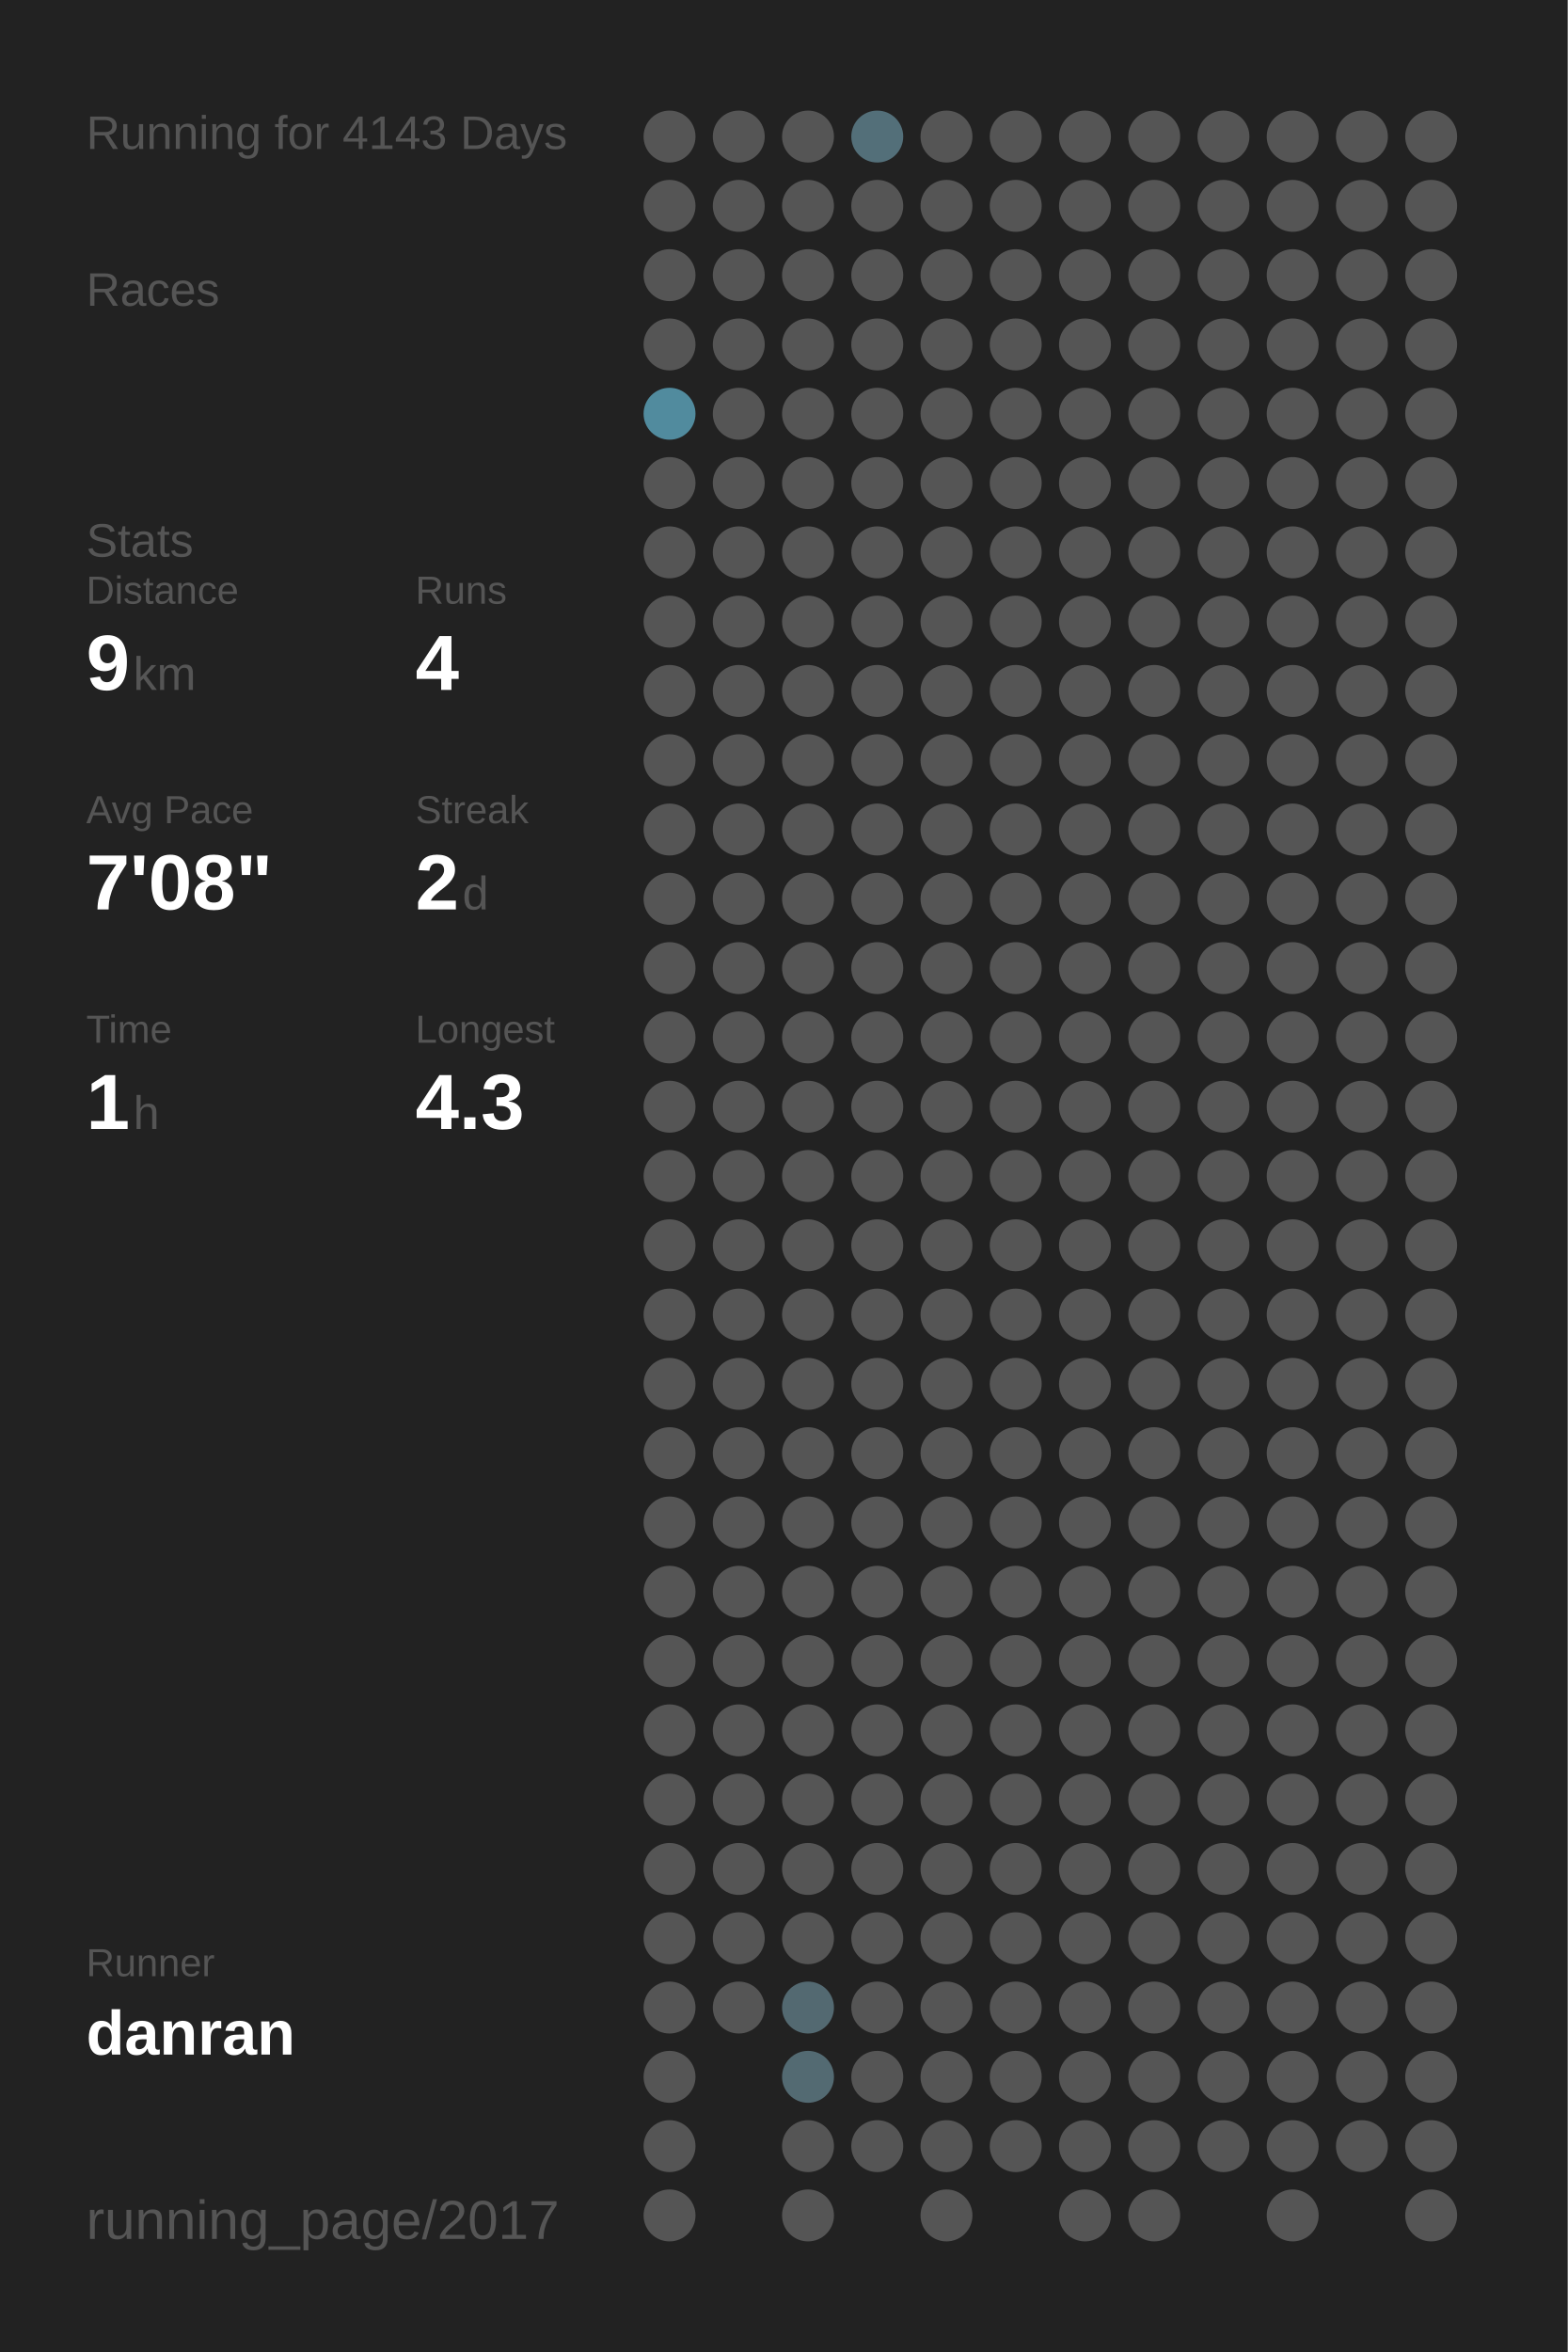
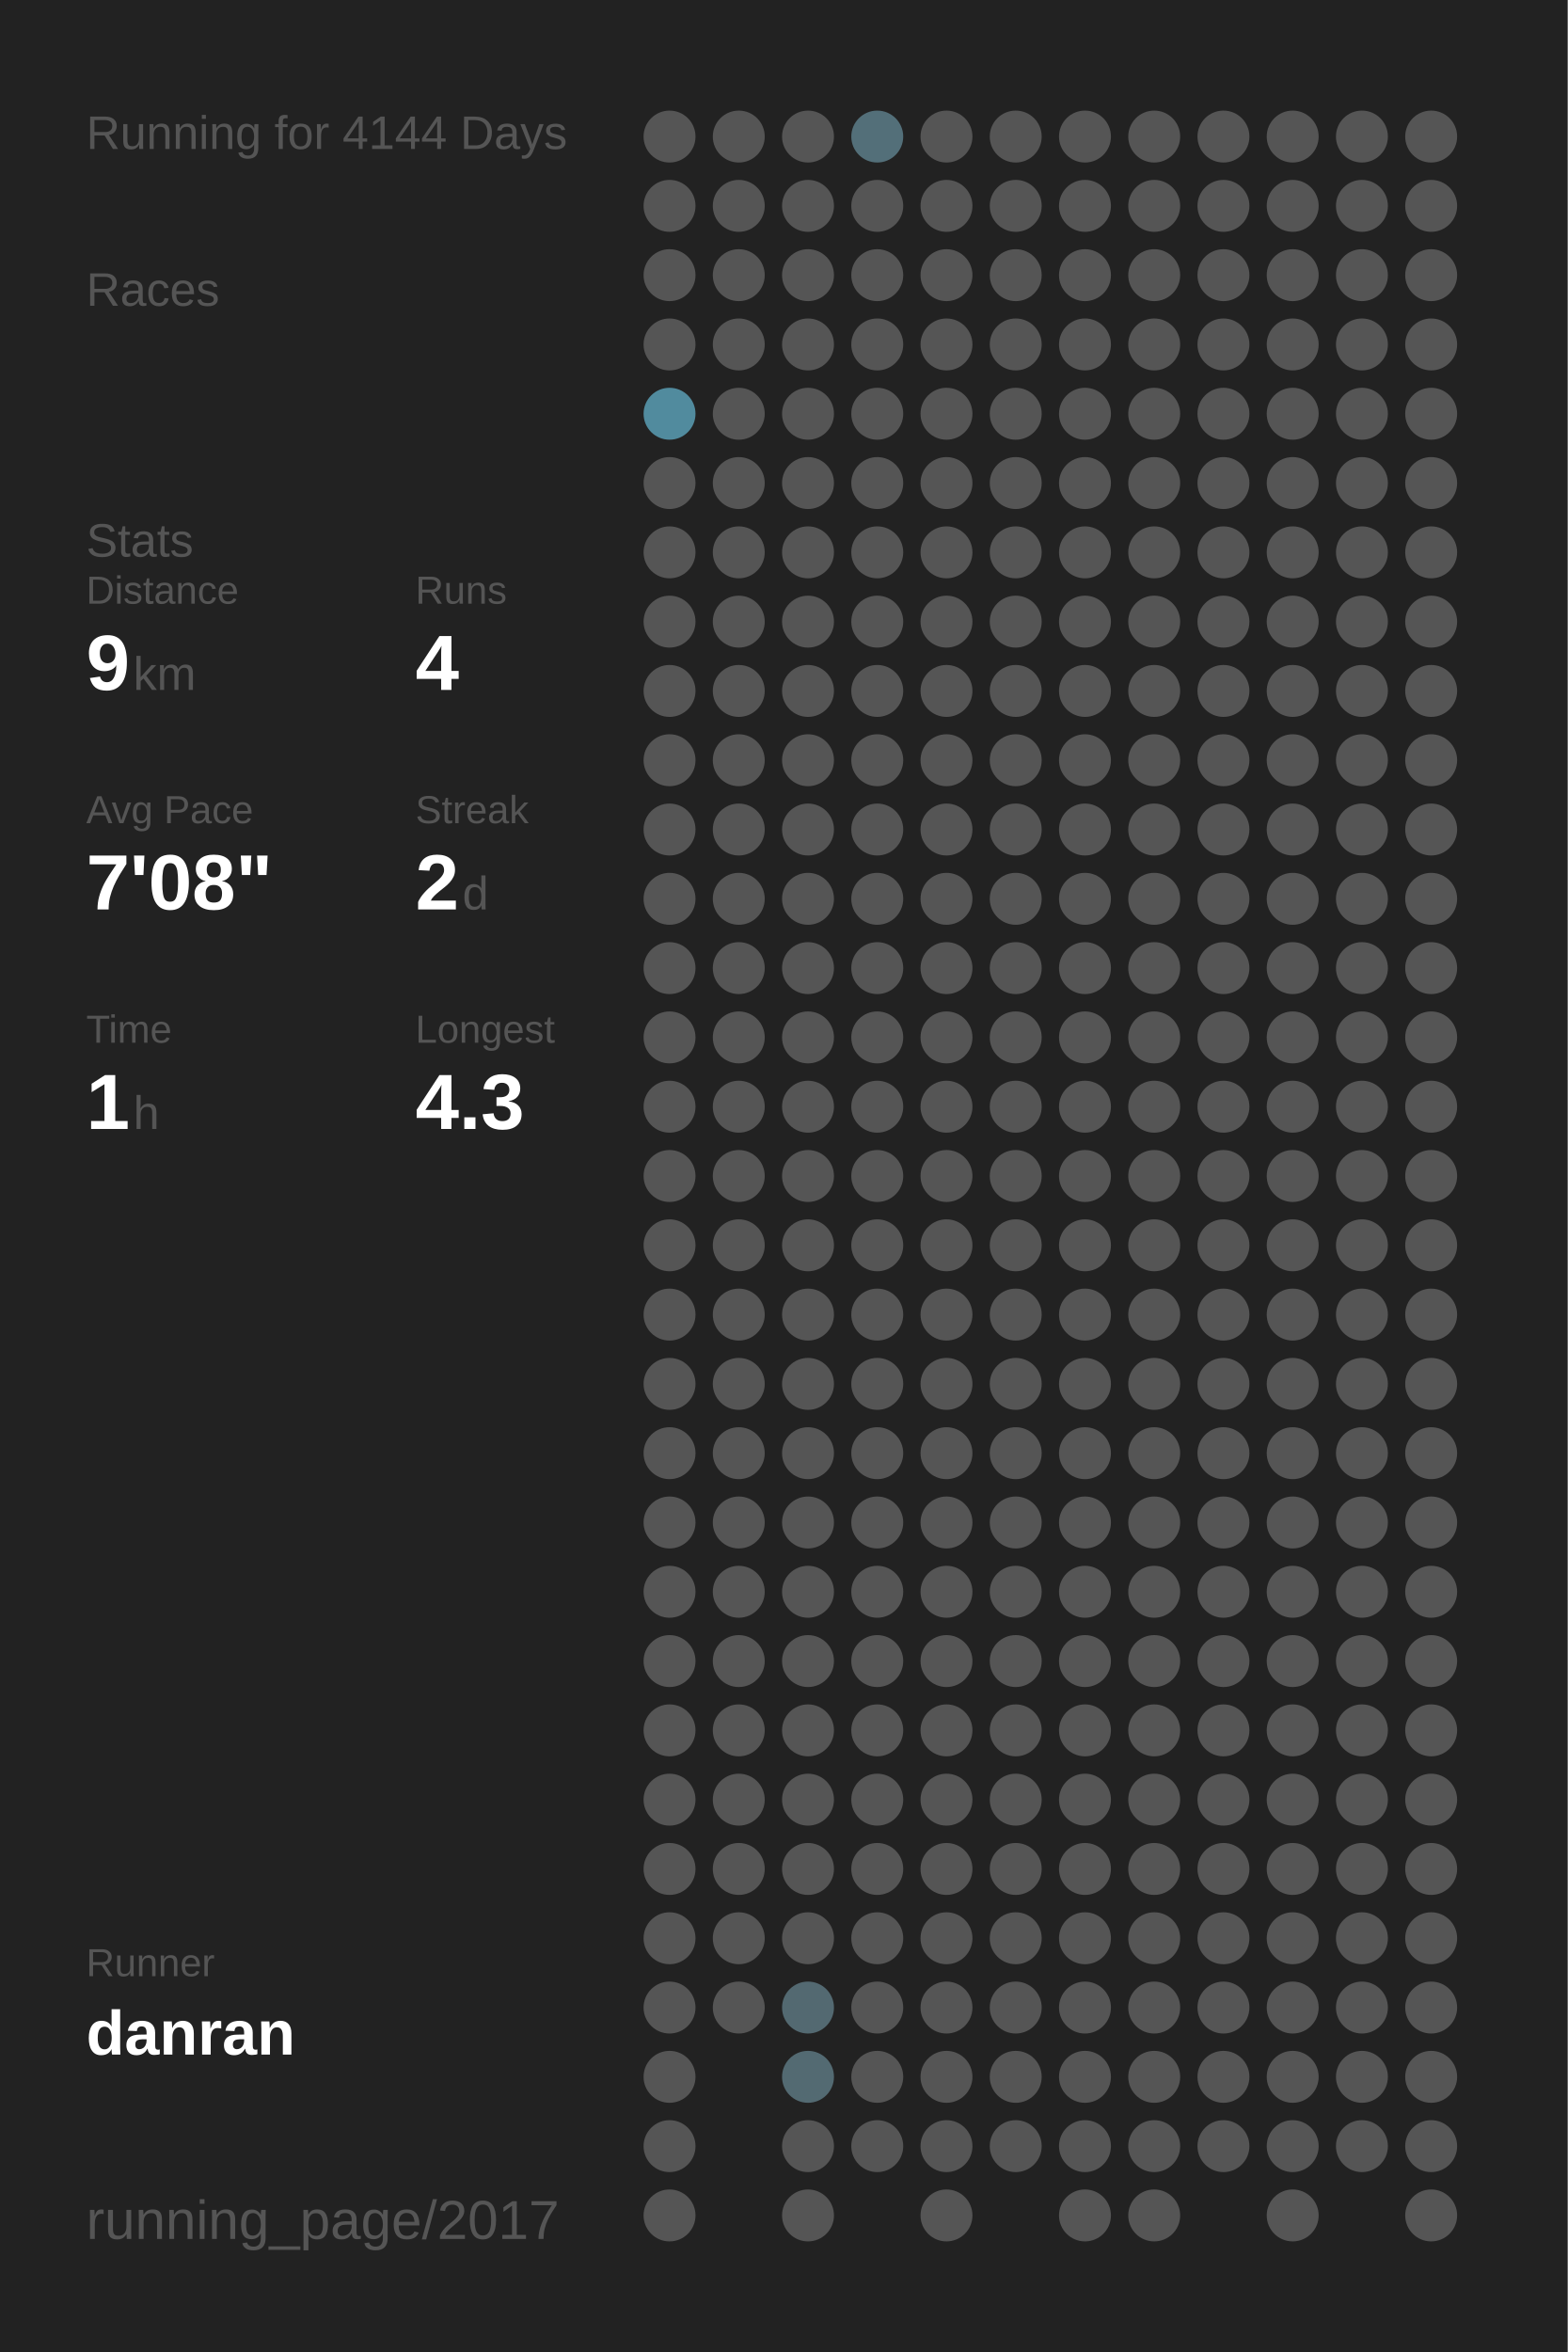
<svg xmlns="http://www.w3.org/2000/svg" baseProfile="full" height="300mm" version="1.1" viewBox="0,0,200,300" width="200mm">
  <defs />
  <rect fill="#222222" height="300" width="200" x="0" y="0" />
-   <text fill="#555555" style="font-size:6px; font-family:Arial;" x="11" y="19">Running for 4143 Days</text>
+   <text fill="#555555" style="font-size:6px; font-family:Arial;" x="11" y="19">Running for 4144 Days</text>
  <text fill="#555555" style="font-size:6px; font-family:Arial;" x="11" y="39">Races</text>
  <text fill="#555555" style="font-size:6px; font-family:Arial;" x="11" y="71">Stats</text>
  <text fill="#555555" style="font-size:5px; font-family:Arial;" x="11" y="77">Distance</text>
  <text fill="#FFFFFF" style="font-size:10px; font-family:Arial; font-weight:bold;" x="11" y="88">9</text>
  <text fill="#555555" style="font-size:6px; font-family:Arial;" x="17" y="88">km</text>
  <text fill="#555555" style="font-size:5px; font-family:Arial;" x="53" y="77">Runs</text>
  <text fill="#FFFFFF" style="font-size:10px; font-family:Arial; font-weight:bold;" x="53" y="88">4</text>
  <text fill="#555555" style="font-size:5px; font-family:Arial;" x="11" y="105">Avg Pace</text>
  <text fill="#FFFFFF" style="font-size:10px; font-family:Arial; font-weight:bold;" x="11" y="116">7'08"</text>
  <text fill="#555555" style="font-size:5px; font-family:Arial;" x="53" y="105">Streak</text>
  <text fill="#FFFFFF" style="font-size:10px; font-family:Arial; font-weight:bold;" x="53" y="116">2</text>
  <text fill="#555555" style="font-size:6px; font-family:Arial;" x="59" y="116">d</text>
  <text fill="#555555" style="font-size:5px; font-family:Arial;" x="11" y="133">Time</text>
  <text fill="#FFFFFF" style="font-size:10px; font-family:Arial; font-weight:bold;" x="11" y="144">1</text>
  <text fill="#555555" style="font-size:6px; font-family:Arial;" x="17" y="144">h</text>
  <text fill="#555555" style="font-size:5px; font-family:Arial;" x="53" y="133">Longest</text>
  <text fill="#FFFFFF" style="font-size:10px; font-family:Arial; font-weight:bold;" x="53" y="144">4.3</text>
  <text fill="#555555" style="font-size:5px; font-family:Arial;" x="11" y="252.065">Runner</text>
  <text fill="#FFFFFF" style="font-size:8px; font-family:Arial; font-weight:bold;" x="11" y="262.065">danran</text>
  <text fill="#555555" style="font-size:7px; font-family:Arial;" x="11" y="285.581">running_page/2017</text>
  <circle cx="85.417" cy="17.419" fill="#555555" r="3.312" />
  <circle cx="85.417" cy="26.258" fill="#555555" r="3.312" />
  <circle cx="85.417" cy="35.097" fill="#555555" r="3.312" />
  <circle cx="85.417" cy="43.935" fill="#555555" r="3.312" />
  <circle cx="85.417" cy="52.774" fill="#518b9e" r="3.312" />
  <circle cx="85.417" cy="61.613" fill="#555555" r="3.312" />
  <circle cx="85.417" cy="70.452" fill="#555555" r="3.312" />
  <circle cx="85.417" cy="79.29" fill="#555555" r="3.312" />
  <circle cx="85.417" cy="88.129" fill="#555555" r="3.312" />
  <circle cx="85.417" cy="96.968" fill="#555555" r="3.312" />
  <circle cx="85.417" cy="105.806" fill="#555555" r="3.312" />
  <circle cx="85.417" cy="114.645" fill="#555555" r="3.312" />
  <circle cx="85.417" cy="123.484" fill="#555555" r="3.312" />
  <circle cx="85.417" cy="132.323" fill="#555555" r="3.312" />
  <circle cx="85.417" cy="141.161" fill="#555555" r="3.312" />
  <circle cx="85.417" cy="150" fill="#555555" r="3.312" />
  <circle cx="85.417" cy="158.839" fill="#555555" r="3.312" />
  <circle cx="85.417" cy="167.677" fill="#555555" r="3.312" />
  <circle cx="85.417" cy="176.516" fill="#555555" r="3.312" />
  <circle cx="85.417" cy="185.355" fill="#555555" r="3.312" />
  <circle cx="85.417" cy="194.194" fill="#555555" r="3.312" />
  <circle cx="85.417" cy="203.032" fill="#555555" r="3.312" />
  <circle cx="85.417" cy="211.871" fill="#555555" r="3.312" />
  <circle cx="85.417" cy="220.71" fill="#555555" r="3.312" />
  <circle cx="85.417" cy="229.548" fill="#555555" r="3.312" />
  <circle cx="85.417" cy="238.387" fill="#555555" r="3.312" />
  <circle cx="85.417" cy="247.226" fill="#555555" r="3.312" />
  <circle cx="85.417" cy="256.065" fill="#555555" r="3.312" />
  <circle cx="85.417" cy="264.903" fill="#555555" r="3.312" />
  <circle cx="85.417" cy="273.742" fill="#555555" r="3.312" />
  <circle cx="85.417" cy="282.581" fill="#555555" r="3.312" />
  <circle cx="94.25" cy="17.419" fill="#555555" r="3.312" />
  <circle cx="94.25" cy="26.258" fill="#555555" r="3.312" />
  <circle cx="94.25" cy="35.097" fill="#555555" r="3.312" />
  <circle cx="94.25" cy="43.935" fill="#555555" r="3.312" />
  <circle cx="94.25" cy="52.774" fill="#555555" r="3.312" />
  <circle cx="94.25" cy="61.613" fill="#555555" r="3.312" />
  <circle cx="94.25" cy="70.452" fill="#555555" r="3.312" />
  <circle cx="94.25" cy="79.29" fill="#555555" r="3.312" />
  <circle cx="94.25" cy="88.129" fill="#555555" r="3.312" />
  <circle cx="94.25" cy="96.968" fill="#555555" r="3.312" />
  <circle cx="94.25" cy="105.806" fill="#555555" r="3.312" />
  <circle cx="94.25" cy="114.645" fill="#555555" r="3.312" />
  <circle cx="94.25" cy="123.484" fill="#555555" r="3.312" />
  <circle cx="94.25" cy="132.323" fill="#555555" r="3.312" />
  <circle cx="94.25" cy="141.161" fill="#555555" r="3.312" />
  <circle cx="94.25" cy="150" fill="#555555" r="3.312" />
  <circle cx="94.25" cy="158.839" fill="#555555" r="3.312" />
  <circle cx="94.25" cy="167.677" fill="#555555" r="3.312" />
  <circle cx="94.25" cy="176.516" fill="#555555" r="3.312" />
  <circle cx="94.25" cy="185.355" fill="#555555" r="3.312" />
  <circle cx="94.25" cy="194.194" fill="#555555" r="3.312" />
  <circle cx="94.25" cy="203.032" fill="#555555" r="3.312" />
  <circle cx="94.25" cy="211.871" fill="#555555" r="3.312" />
  <circle cx="94.25" cy="220.71" fill="#555555" r="3.312" />
  <circle cx="94.25" cy="229.548" fill="#555555" r="3.312" />
  <circle cx="94.25" cy="238.387" fill="#555555" r="3.312" />
  <circle cx="94.25" cy="247.226" fill="#555555" r="3.312" />
  <circle cx="94.25" cy="256.065" fill="#555555" r="3.312" />
  <circle cx="103.083" cy="17.419" fill="#555555" r="3.312" />
  <circle cx="103.083" cy="26.258" fill="#555555" r="3.312" />
  <circle cx="103.083" cy="35.097" fill="#555555" r="3.312" />
  <circle cx="103.083" cy="43.935" fill="#555555" r="3.312" />
  <circle cx="103.083" cy="52.774" fill="#555555" r="3.312" />
  <circle cx="103.083" cy="61.613" fill="#555555" r="3.312" />
  <circle cx="103.083" cy="70.452" fill="#555555" r="3.312" />
  <circle cx="103.083" cy="79.29" fill="#555555" r="3.312" />
  <circle cx="103.083" cy="88.129" fill="#555555" r="3.312" />
  <circle cx="103.083" cy="96.968" fill="#555555" r="3.312" />
  <circle cx="103.083" cy="105.806" fill="#555555" r="3.312" />
  <circle cx="103.083" cy="114.645" fill="#555555" r="3.312" />
  <circle cx="103.083" cy="123.484" fill="#555555" r="3.312" />
  <circle cx="103.083" cy="132.323" fill="#555555" r="3.312" />
  <circle cx="103.083" cy="141.161" fill="#555555" r="3.312" />
  <circle cx="103.083" cy="150" fill="#555555" r="3.312" />
  <circle cx="103.083" cy="158.839" fill="#555555" r="3.312" />
  <circle cx="103.083" cy="167.677" fill="#555555" r="3.312" />
  <circle cx="103.083" cy="176.516" fill="#555555" r="3.312" />
  <circle cx="103.083" cy="185.355" fill="#555555" r="3.312" />
  <circle cx="103.083" cy="194.194" fill="#555555" r="3.312" />
  <circle cx="103.083" cy="203.032" fill="#555555" r="3.312" />
  <circle cx="103.083" cy="211.871" fill="#555555" r="3.312" />
  <circle cx="103.083" cy="220.71" fill="#555555" r="3.312" />
  <circle cx="103.083" cy="229.548" fill="#555555" r="3.312" />
  <circle cx="103.083" cy="238.387" fill="#555555" r="3.312" />
  <circle cx="103.083" cy="247.226" fill="#555555" r="3.312" />
  <circle cx="103.083" cy="256.065" fill="#536971" r="3.312" />
  <circle cx="103.083" cy="264.903" fill="#536a72" r="3.312" />
  <circle cx="103.083" cy="273.742" fill="#555555" r="3.312" />
  <circle cx="103.083" cy="282.581" fill="#555555" r="3.312" />
  <circle cx="111.917" cy="17.419" fill="#536f79" r="3.312" />
  <circle cx="111.917" cy="26.258" fill="#555555" r="3.312" />
  <circle cx="111.917" cy="35.097" fill="#555555" r="3.312" />
  <circle cx="111.917" cy="43.935" fill="#555555" r="3.312" />
  <circle cx="111.917" cy="52.774" fill="#555555" r="3.312" />
  <circle cx="111.917" cy="61.613" fill="#555555" r="3.312" />
  <circle cx="111.917" cy="70.452" fill="#555555" r="3.312" />
  <circle cx="111.917" cy="79.29" fill="#555555" r="3.312" />
  <circle cx="111.917" cy="88.129" fill="#555555" r="3.312" />
  <circle cx="111.917" cy="96.968" fill="#555555" r="3.312" />
  <circle cx="111.917" cy="105.806" fill="#555555" r="3.312" />
  <circle cx="111.917" cy="114.645" fill="#555555" r="3.312" />
  <circle cx="111.917" cy="123.484" fill="#555555" r="3.312" />
  <circle cx="111.917" cy="132.323" fill="#555555" r="3.312" />
  <circle cx="111.917" cy="141.161" fill="#555555" r="3.312" />
  <circle cx="111.917" cy="150" fill="#555555" r="3.312" />
  <circle cx="111.917" cy="158.839" fill="#555555" r="3.312" />
  <circle cx="111.917" cy="167.677" fill="#555555" r="3.312" />
  <circle cx="111.917" cy="176.516" fill="#555555" r="3.312" />
  <circle cx="111.917" cy="185.355" fill="#555555" r="3.312" />
  <circle cx="111.917" cy="194.194" fill="#555555" r="3.312" />
  <circle cx="111.917" cy="203.032" fill="#555555" r="3.312" />
  <circle cx="111.917" cy="211.871" fill="#555555" r="3.312" />
  <circle cx="111.917" cy="220.71" fill="#555555" r="3.312" />
  <circle cx="111.917" cy="229.548" fill="#555555" r="3.312" />
  <circle cx="111.917" cy="238.387" fill="#555555" r="3.312" />
  <circle cx="111.917" cy="247.226" fill="#555555" r="3.312" />
  <circle cx="111.917" cy="256.065" fill="#555555" r="3.312" />
  <circle cx="111.917" cy="264.903" fill="#555555" r="3.312" />
  <circle cx="111.917" cy="273.742" fill="#555555" r="3.312" />
  <circle cx="120.75" cy="17.419" fill="#555555" r="3.312" />
  <circle cx="120.75" cy="26.258" fill="#555555" r="3.312" />
  <circle cx="120.75" cy="35.097" fill="#555555" r="3.312" />
  <circle cx="120.75" cy="43.935" fill="#555555" r="3.312" />
  <circle cx="120.75" cy="52.774" fill="#555555" r="3.312" />
  <circle cx="120.75" cy="61.613" fill="#555555" r="3.312" />
  <circle cx="120.75" cy="70.452" fill="#555555" r="3.312" />
  <circle cx="120.75" cy="79.29" fill="#555555" r="3.312" />
  <circle cx="120.75" cy="88.129" fill="#555555" r="3.312" />
  <circle cx="120.75" cy="96.968" fill="#555555" r="3.312" />
  <circle cx="120.75" cy="105.806" fill="#555555" r="3.312" />
  <circle cx="120.75" cy="114.645" fill="#555555" r="3.312" />
  <circle cx="120.75" cy="123.484" fill="#555555" r="3.312" />
  <circle cx="120.75" cy="132.323" fill="#555555" r="3.312" />
  <circle cx="120.75" cy="141.161" fill="#555555" r="3.312" />
  <circle cx="120.75" cy="150" fill="#555555" r="3.312" />
  <circle cx="120.75" cy="158.839" fill="#555555" r="3.312" />
  <circle cx="120.75" cy="167.677" fill="#555555" r="3.312" />
  <circle cx="120.75" cy="176.516" fill="#555555" r="3.312" />
  <circle cx="120.75" cy="185.355" fill="#555555" r="3.312" />
  <circle cx="120.75" cy="194.194" fill="#555555" r="3.312" />
  <circle cx="120.75" cy="203.032" fill="#555555" r="3.312" />
  <circle cx="120.75" cy="211.871" fill="#555555" r="3.312" />
  <circle cx="120.75" cy="220.71" fill="#555555" r="3.312" />
  <circle cx="120.75" cy="229.548" fill="#555555" r="3.312" />
  <circle cx="120.75" cy="238.387" fill="#555555" r="3.312" />
  <circle cx="120.75" cy="247.226" fill="#555555" r="3.312" />
  <circle cx="120.75" cy="256.065" fill="#555555" r="3.312" />
  <circle cx="120.75" cy="264.903" fill="#555555" r="3.312" />
  <circle cx="120.75" cy="273.742" fill="#555555" r="3.312" />
  <circle cx="120.75" cy="282.581" fill="#555555" r="3.312" />
  <circle cx="129.583" cy="17.419" fill="#555555" r="3.312" />
  <circle cx="129.583" cy="26.258" fill="#555555" r="3.312" />
  <circle cx="129.583" cy="35.097" fill="#555555" r="3.312" />
  <circle cx="129.583" cy="43.935" fill="#555555" r="3.312" />
  <circle cx="129.583" cy="52.774" fill="#555555" r="3.312" />
  <circle cx="129.583" cy="61.613" fill="#555555" r="3.312" />
  <circle cx="129.583" cy="70.452" fill="#555555" r="3.312" />
  <circle cx="129.583" cy="79.29" fill="#555555" r="3.312" />
  <circle cx="129.583" cy="88.129" fill="#555555" r="3.312" />
  <circle cx="129.583" cy="96.968" fill="#555555" r="3.312" />
  <circle cx="129.583" cy="105.806" fill="#555555" r="3.312" />
  <circle cx="129.583" cy="114.645" fill="#555555" r="3.312" />
  <circle cx="129.583" cy="123.484" fill="#555555" r="3.312" />
  <circle cx="129.583" cy="132.323" fill="#555555" r="3.312" />
  <circle cx="129.583" cy="141.161" fill="#555555" r="3.312" />
  <circle cx="129.583" cy="150" fill="#555555" r="3.312" />
  <circle cx="129.583" cy="158.839" fill="#555555" r="3.312" />
  <circle cx="129.583" cy="167.677" fill="#555555" r="3.312" />
  <circle cx="129.583" cy="176.516" fill="#555555" r="3.312" />
  <circle cx="129.583" cy="185.355" fill="#555555" r="3.312" />
  <circle cx="129.583" cy="194.194" fill="#555555" r="3.312" />
  <circle cx="129.583" cy="203.032" fill="#555555" r="3.312" />
  <circle cx="129.583" cy="211.871" fill="#555555" r="3.312" />
  <circle cx="129.583" cy="220.71" fill="#555555" r="3.312" />
  <circle cx="129.583" cy="229.548" fill="#555555" r="3.312" />
  <circle cx="129.583" cy="238.387" fill="#555555" r="3.312" />
  <circle cx="129.583" cy="247.226" fill="#555555" r="3.312" />
  <circle cx="129.583" cy="256.065" fill="#555555" r="3.312" />
  <circle cx="129.583" cy="264.903" fill="#555555" r="3.312" />
  <circle cx="129.583" cy="273.742" fill="#555555" r="3.312" />
  <circle cx="138.417" cy="17.419" fill="#555555" r="3.312" />
  <circle cx="138.417" cy="26.258" fill="#555555" r="3.312" />
  <circle cx="138.417" cy="35.097" fill="#555555" r="3.312" />
  <circle cx="138.417" cy="43.935" fill="#555555" r="3.312" />
  <circle cx="138.417" cy="52.774" fill="#555555" r="3.312" />
  <circle cx="138.417" cy="61.613" fill="#555555" r="3.312" />
  <circle cx="138.417" cy="70.452" fill="#555555" r="3.312" />
  <circle cx="138.417" cy="79.29" fill="#555555" r="3.312" />
  <circle cx="138.417" cy="88.129" fill="#555555" r="3.312" />
  <circle cx="138.417" cy="96.968" fill="#555555" r="3.312" />
  <circle cx="138.417" cy="105.806" fill="#555555" r="3.312" />
  <circle cx="138.417" cy="114.645" fill="#555555" r="3.312" />
  <circle cx="138.417" cy="123.484" fill="#555555" r="3.312" />
  <circle cx="138.417" cy="132.323" fill="#555555" r="3.312" />
  <circle cx="138.417" cy="141.161" fill="#555555" r="3.312" />
  <circle cx="138.417" cy="150" fill="#555555" r="3.312" />
  <circle cx="138.417" cy="158.839" fill="#555555" r="3.312" />
  <circle cx="138.417" cy="167.677" fill="#555555" r="3.312" />
  <circle cx="138.417" cy="176.516" fill="#555555" r="3.312" />
  <circle cx="138.417" cy="185.355" fill="#555555" r="3.312" />
  <circle cx="138.417" cy="194.194" fill="#555555" r="3.312" />
  <circle cx="138.417" cy="203.032" fill="#555555" r="3.312" />
  <circle cx="138.417" cy="211.871" fill="#555555" r="3.312" />
  <circle cx="138.417" cy="220.71" fill="#555555" r="3.312" />
  <circle cx="138.417" cy="229.548" fill="#555555" r="3.312" />
  <circle cx="138.417" cy="238.387" fill="#555555" r="3.312" />
  <circle cx="138.417" cy="247.226" fill="#555555" r="3.312" />
  <circle cx="138.417" cy="256.065" fill="#555555" r="3.312" />
  <circle cx="138.417" cy="264.903" fill="#555555" r="3.312" />
  <circle cx="138.417" cy="273.742" fill="#555555" r="3.312" />
  <circle cx="138.417" cy="282.581" fill="#555555" r="3.312" />
  <circle cx="147.25" cy="17.419" fill="#555555" r="3.312" />
  <circle cx="147.25" cy="26.258" fill="#555555" r="3.312" />
  <circle cx="147.25" cy="35.097" fill="#555555" r="3.312" />
  <circle cx="147.25" cy="43.935" fill="#555555" r="3.312" />
  <circle cx="147.25" cy="52.774" fill="#555555" r="3.312" />
  <circle cx="147.25" cy="61.613" fill="#555555" r="3.312" />
  <circle cx="147.25" cy="70.452" fill="#555555" r="3.312" />
  <circle cx="147.25" cy="79.29" fill="#555555" r="3.312" />
  <circle cx="147.25" cy="88.129" fill="#555555" r="3.312" />
  <circle cx="147.25" cy="96.968" fill="#555555" r="3.312" />
  <circle cx="147.25" cy="105.806" fill="#555555" r="3.312" />
  <circle cx="147.25" cy="114.645" fill="#555555" r="3.312" />
  <circle cx="147.25" cy="123.484" fill="#555555" r="3.312" />
  <circle cx="147.25" cy="132.323" fill="#555555" r="3.312" />
  <circle cx="147.25" cy="141.161" fill="#555555" r="3.312" />
  <circle cx="147.25" cy="150" fill="#555555" r="3.312" />
  <circle cx="147.25" cy="158.839" fill="#555555" r="3.312" />
  <circle cx="147.25" cy="167.677" fill="#555555" r="3.312" />
  <circle cx="147.25" cy="176.516" fill="#555555" r="3.312" />
  <circle cx="147.25" cy="185.355" fill="#555555" r="3.312" />
  <circle cx="147.25" cy="194.194" fill="#555555" r="3.312" />
  <circle cx="147.25" cy="203.032" fill="#555555" r="3.312" />
  <circle cx="147.25" cy="211.871" fill="#555555" r="3.312" />
  <circle cx="147.25" cy="220.71" fill="#555555" r="3.312" />
  <circle cx="147.25" cy="229.548" fill="#555555" r="3.312" />
  <circle cx="147.25" cy="238.387" fill="#555555" r="3.312" />
  <circle cx="147.25" cy="247.226" fill="#555555" r="3.312" />
  <circle cx="147.25" cy="256.065" fill="#555555" r="3.312" />
  <circle cx="147.25" cy="264.903" fill="#555555" r="3.312" />
  <circle cx="147.25" cy="273.742" fill="#555555" r="3.312" />
  <circle cx="147.25" cy="282.581" fill="#555555" r="3.312" />
  <circle cx="156.083" cy="17.419" fill="#555555" r="3.312" />
  <circle cx="156.083" cy="26.258" fill="#555555" r="3.312" />
  <circle cx="156.083" cy="35.097" fill="#555555" r="3.312" />
  <circle cx="156.083" cy="43.935" fill="#555555" r="3.312" />
  <circle cx="156.083" cy="52.774" fill="#555555" r="3.312" />
  <circle cx="156.083" cy="61.613" fill="#555555" r="3.312" />
  <circle cx="156.083" cy="70.452" fill="#555555" r="3.312" />
  <circle cx="156.083" cy="79.29" fill="#555555" r="3.312" />
  <circle cx="156.083" cy="88.129" fill="#555555" r="3.312" />
  <circle cx="156.083" cy="96.968" fill="#555555" r="3.312" />
  <circle cx="156.083" cy="105.806" fill="#555555" r="3.312" />
  <circle cx="156.083" cy="114.645" fill="#555555" r="3.312" />
  <circle cx="156.083" cy="123.484" fill="#555555" r="3.312" />
  <circle cx="156.083" cy="132.323" fill="#555555" r="3.312" />
  <circle cx="156.083" cy="141.161" fill="#555555" r="3.312" />
  <circle cx="156.083" cy="150" fill="#555555" r="3.312" />
  <circle cx="156.083" cy="158.839" fill="#555555" r="3.312" />
  <circle cx="156.083" cy="167.677" fill="#555555" r="3.312" />
  <circle cx="156.083" cy="176.516" fill="#555555" r="3.312" />
  <circle cx="156.083" cy="185.355" fill="#555555" r="3.312" />
  <circle cx="156.083" cy="194.194" fill="#555555" r="3.312" />
  <circle cx="156.083" cy="203.032" fill="#555555" r="3.312" />
  <circle cx="156.083" cy="211.871" fill="#555555" r="3.312" />
  <circle cx="156.083" cy="220.71" fill="#555555" r="3.312" />
  <circle cx="156.083" cy="229.548" fill="#555555" r="3.312" />
  <circle cx="156.083" cy="238.387" fill="#555555" r="3.312" />
  <circle cx="156.083" cy="247.226" fill="#555555" r="3.312" />
  <circle cx="156.083" cy="256.065" fill="#555555" r="3.312" />
  <circle cx="156.083" cy="264.903" fill="#555555" r="3.312" />
  <circle cx="156.083" cy="273.742" fill="#555555" r="3.312" />
  <circle cx="164.917" cy="17.419" fill="#555555" r="3.312" />
  <circle cx="164.917" cy="26.258" fill="#555555" r="3.312" />
  <circle cx="164.917" cy="35.097" fill="#555555" r="3.312" />
  <circle cx="164.917" cy="43.935" fill="#555555" r="3.312" />
  <circle cx="164.917" cy="52.774" fill="#555555" r="3.312" />
  <circle cx="164.917" cy="61.613" fill="#555555" r="3.312" />
  <circle cx="164.917" cy="70.452" fill="#555555" r="3.312" />
  <circle cx="164.917" cy="79.29" fill="#555555" r="3.312" />
  <circle cx="164.917" cy="88.129" fill="#555555" r="3.312" />
  <circle cx="164.917" cy="96.968" fill="#555555" r="3.312" />
  <circle cx="164.917" cy="105.806" fill="#555555" r="3.312" />
  <circle cx="164.917" cy="114.645" fill="#555555" r="3.312" />
  <circle cx="164.917" cy="123.484" fill="#555555" r="3.312" />
  <circle cx="164.917" cy="132.323" fill="#555555" r="3.312" />
  <circle cx="164.917" cy="141.161" fill="#555555" r="3.312" />
  <circle cx="164.917" cy="150" fill="#555555" r="3.312" />
  <circle cx="164.917" cy="158.839" fill="#555555" r="3.312" />
  <circle cx="164.917" cy="167.677" fill="#555555" r="3.312" />
  <circle cx="164.917" cy="176.516" fill="#555555" r="3.312" />
  <circle cx="164.917" cy="185.355" fill="#555555" r="3.312" />
  <circle cx="164.917" cy="194.194" fill="#555555" r="3.312" />
  <circle cx="164.917" cy="203.032" fill="#555555" r="3.312" />
  <circle cx="164.917" cy="211.871" fill="#555555" r="3.312" />
  <circle cx="164.917" cy="220.71" fill="#555555" r="3.312" />
  <circle cx="164.917" cy="229.548" fill="#555555" r="3.312" />
  <circle cx="164.917" cy="238.387" fill="#555555" r="3.312" />
  <circle cx="164.917" cy="247.226" fill="#555555" r="3.312" />
  <circle cx="164.917" cy="256.065" fill="#555555" r="3.312" />
  <circle cx="164.917" cy="264.903" fill="#555555" r="3.312" />
  <circle cx="164.917" cy="273.742" fill="#555555" r="3.312" />
  <circle cx="164.917" cy="282.581" fill="#555555" r="3.312" />
  <circle cx="173.75" cy="17.419" fill="#555555" r="3.312" />
  <circle cx="173.75" cy="26.258" fill="#555555" r="3.312" />
  <circle cx="173.75" cy="35.097" fill="#555555" r="3.312" />
  <circle cx="173.75" cy="43.935" fill="#555555" r="3.312" />
  <circle cx="173.75" cy="52.774" fill="#555555" r="3.312" />
  <circle cx="173.75" cy="61.613" fill="#555555" r="3.312" />
  <circle cx="173.75" cy="70.452" fill="#555555" r="3.312" />
  <circle cx="173.75" cy="79.29" fill="#555555" r="3.312" />
  <circle cx="173.75" cy="88.129" fill="#555555" r="3.312" />
  <circle cx="173.75" cy="96.968" fill="#555555" r="3.312" />
  <circle cx="173.75" cy="105.806" fill="#555555" r="3.312" />
  <circle cx="173.75" cy="114.645" fill="#555555" r="3.312" />
  <circle cx="173.75" cy="123.484" fill="#555555" r="3.312" />
  <circle cx="173.75" cy="132.323" fill="#555555" r="3.312" />
  <circle cx="173.75" cy="141.161" fill="#555555" r="3.312" />
  <circle cx="173.75" cy="150" fill="#555555" r="3.312" />
  <circle cx="173.75" cy="158.839" fill="#555555" r="3.312" />
  <circle cx="173.75" cy="167.677" fill="#555555" r="3.312" />
  <circle cx="173.75" cy="176.516" fill="#555555" r="3.312" />
  <circle cx="173.75" cy="185.355" fill="#555555" r="3.312" />
  <circle cx="173.75" cy="194.194" fill="#555555" r="3.312" />
  <circle cx="173.75" cy="203.032" fill="#555555" r="3.312" />
  <circle cx="173.75" cy="211.871" fill="#555555" r="3.312" />
  <circle cx="173.75" cy="220.71" fill="#555555" r="3.312" />
  <circle cx="173.75" cy="229.548" fill="#555555" r="3.312" />
  <circle cx="173.75" cy="238.387" fill="#555555" r="3.312" />
  <circle cx="173.75" cy="247.226" fill="#555555" r="3.312" />
  <circle cx="173.75" cy="256.065" fill="#555555" r="3.312" />
  <circle cx="173.75" cy="264.903" fill="#555555" r="3.312" />
  <circle cx="173.75" cy="273.742" fill="#555555" r="3.312" />
  <circle cx="182.583" cy="17.419" fill="#555555" r="3.312" />
  <circle cx="182.583" cy="26.258" fill="#555555" r="3.312" />
  <circle cx="182.583" cy="35.097" fill="#555555" r="3.312" />
  <circle cx="182.583" cy="43.935" fill="#555555" r="3.312" />
  <circle cx="182.583" cy="52.774" fill="#555555" r="3.312" />
  <circle cx="182.583" cy="61.613" fill="#555555" r="3.312" />
  <circle cx="182.583" cy="70.452" fill="#555555" r="3.312" />
  <circle cx="182.583" cy="79.29" fill="#555555" r="3.312" />
  <circle cx="182.583" cy="88.129" fill="#555555" r="3.312" />
  <circle cx="182.583" cy="96.968" fill="#555555" r="3.312" />
  <circle cx="182.583" cy="105.806" fill="#555555" r="3.312" />
  <circle cx="182.583" cy="114.645" fill="#555555" r="3.312" />
  <circle cx="182.583" cy="123.484" fill="#555555" r="3.312" />
  <circle cx="182.583" cy="132.323" fill="#555555" r="3.312" />
  <circle cx="182.583" cy="141.161" fill="#555555" r="3.312" />
  <circle cx="182.583" cy="150" fill="#555555" r="3.312" />
  <circle cx="182.583" cy="158.839" fill="#555555" r="3.312" />
  <circle cx="182.583" cy="167.677" fill="#555555" r="3.312" />
  <circle cx="182.583" cy="176.516" fill="#555555" r="3.312" />
  <circle cx="182.583" cy="185.355" fill="#555555" r="3.312" />
  <circle cx="182.583" cy="194.194" fill="#555555" r="3.312" />
  <circle cx="182.583" cy="203.032" fill="#555555" r="3.312" />
  <circle cx="182.583" cy="211.871" fill="#555555" r="3.312" />
  <circle cx="182.583" cy="220.71" fill="#555555" r="3.312" />
  <circle cx="182.583" cy="229.548" fill="#555555" r="3.312" />
  <circle cx="182.583" cy="238.387" fill="#555555" r="3.312" />
  <circle cx="182.583" cy="247.226" fill="#555555" r="3.312" />
  <circle cx="182.583" cy="256.065" fill="#555555" r="3.312" />
  <circle cx="182.583" cy="264.903" fill="#555555" r="3.312" />
  <circle cx="182.583" cy="273.742" fill="#555555" r="3.312" />
  <circle cx="182.583" cy="282.581" fill="#555555" r="3.312" />
</svg>
